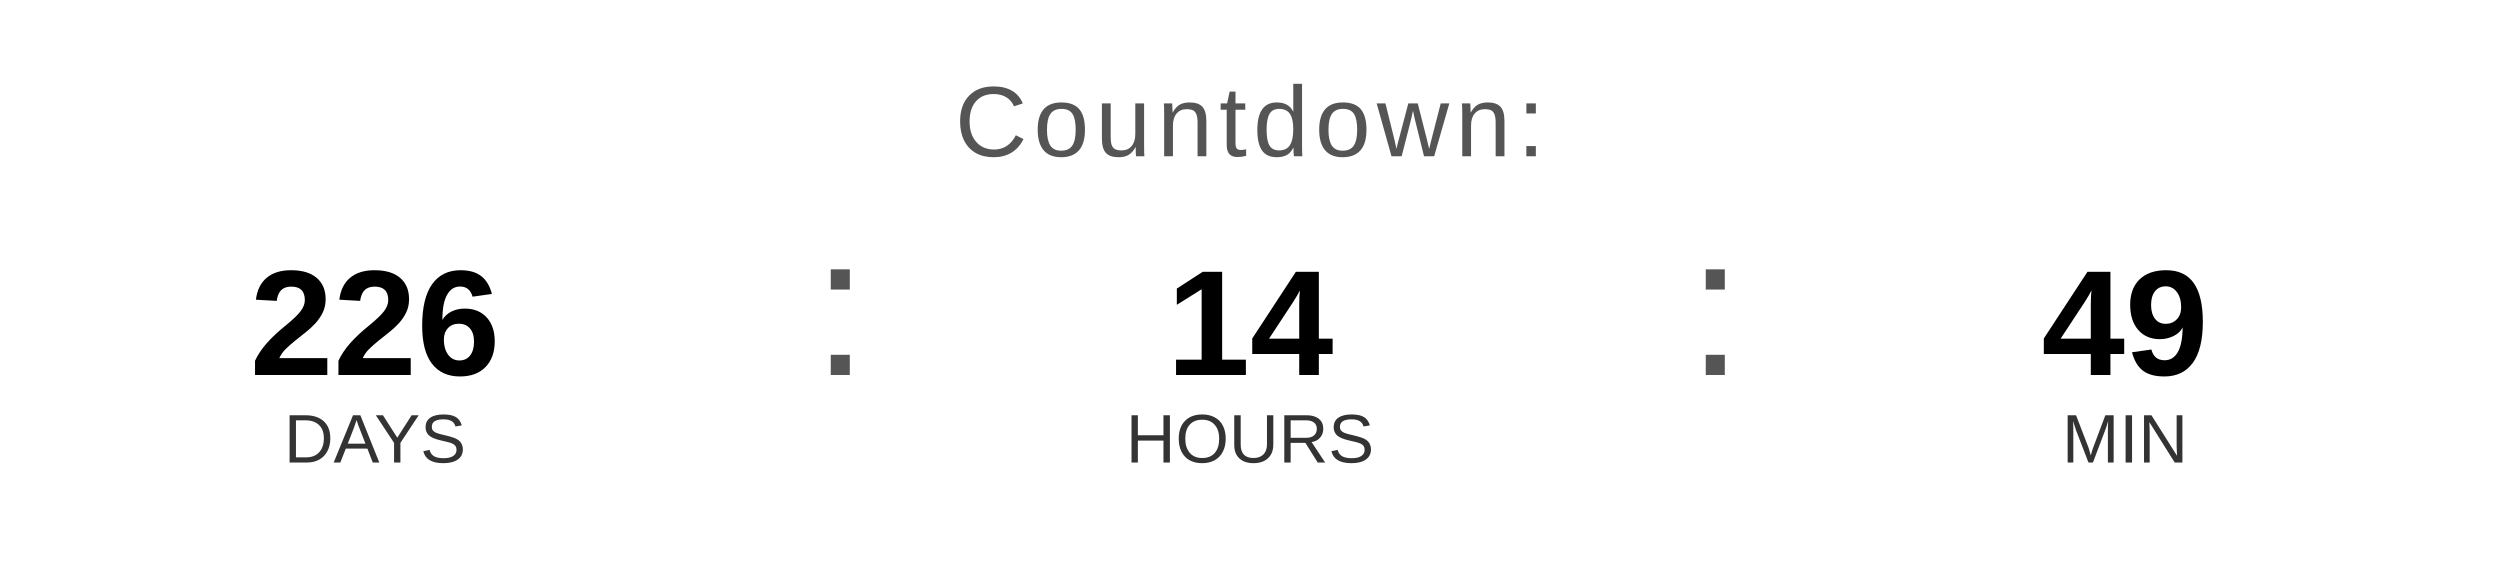
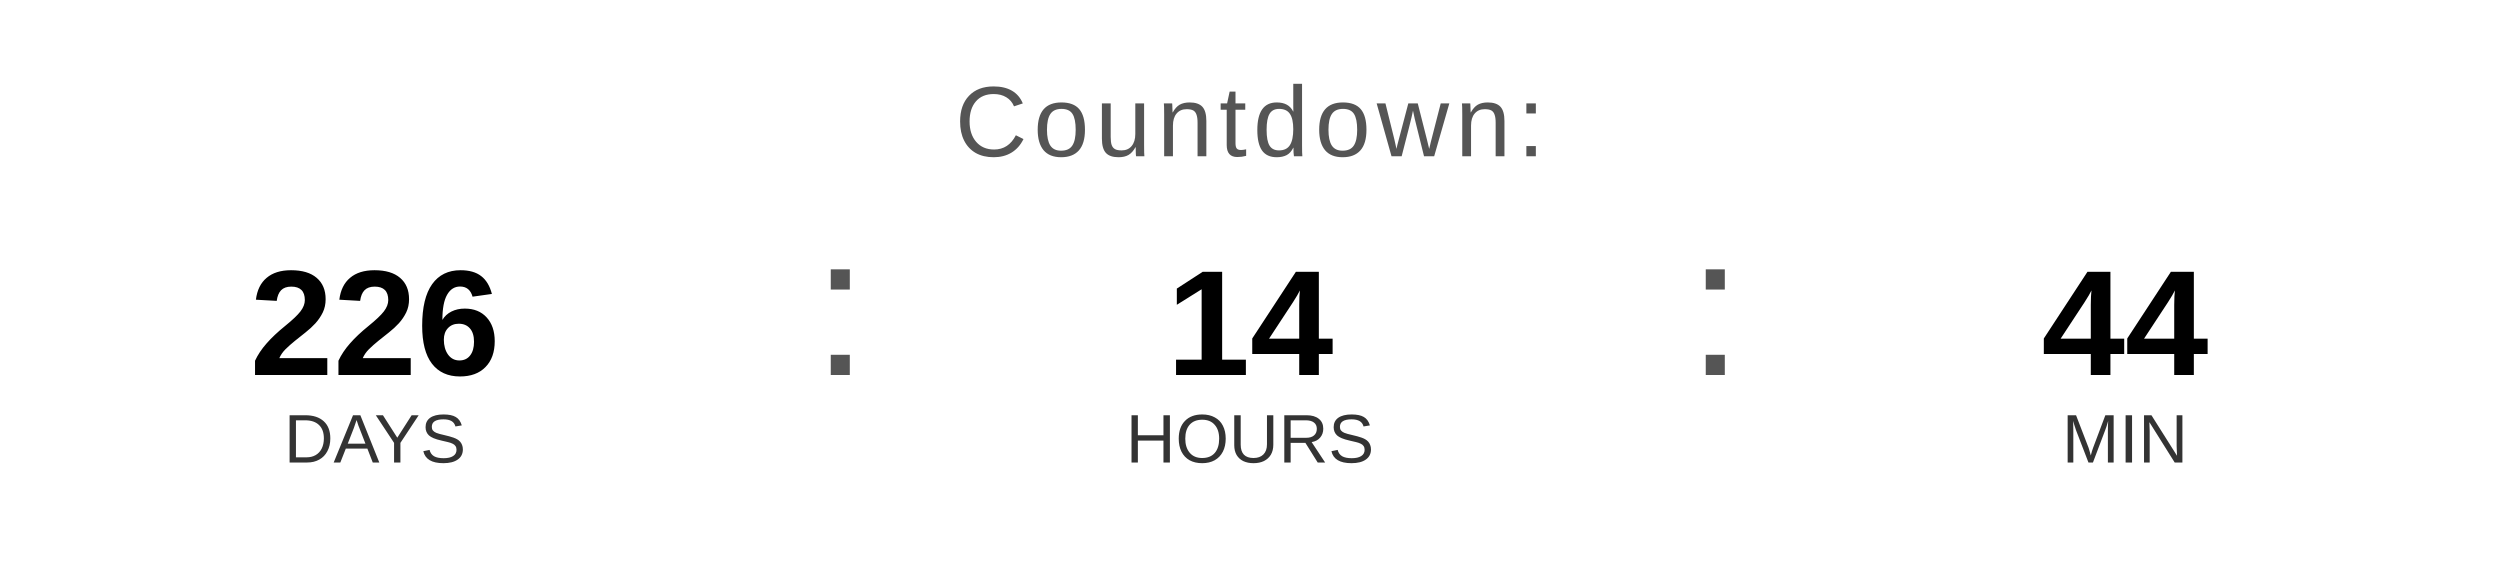
<svg xmlns="http://www.w3.org/2000/svg" width="400" height="90" viewBox="0 0 400 90">
  <text x="200" y="25" font-family="Arial, Helvetica, sans-serif" font-size="16" fill="#555555" text-anchor="middle" letter-spacing="1">
    Countdown:
  </text>
  <text x="60" y="60" font-family="Arial, Helvetica, sans-serif" font-size="24" font-weight="bold" fill="#000000" text-anchor="middle">226</text>
  <text x="60" y="74" font-family="Arial, Helvetica, sans-serif" font-size="11" fill="#333333" text-anchor="middle">DAYS</text>
  <text x="130" y="60" font-family="Arial, sans-serif" font-size="32" fill="#555555">:</text>
  <text x="200" y="60" font-family="Arial, Helvetica, sans-serif" font-size="24" font-weight="bold" fill="#000000" text-anchor="middle">14</text>
  <text x="200" y="74" font-family="Arial, Helvetica, sans-serif" font-size="11" fill="#333333" text-anchor="middle">HOURS</text>
  <text x="270" y="60" font-family="Arial, sans-serif" font-size="32" fill="#555555">:</text>
-   <text x="340" y="60" font-family="Arial, Helvetica, sans-serif" font-size="24" font-weight="bold" fill="#000000" text-anchor="middle">49</text>
+   <text x="340" y="60" font-family="Arial, Helvetica, sans-serif" font-size="24" font-weight="bold" fill="#000000" text-anchor="middle">44</text>
  <text x="340" y="74" font-family="Arial, Helvetica, sans-serif" font-size="11" fill="#333333" text-anchor="middle">MIN</text>
</svg>
